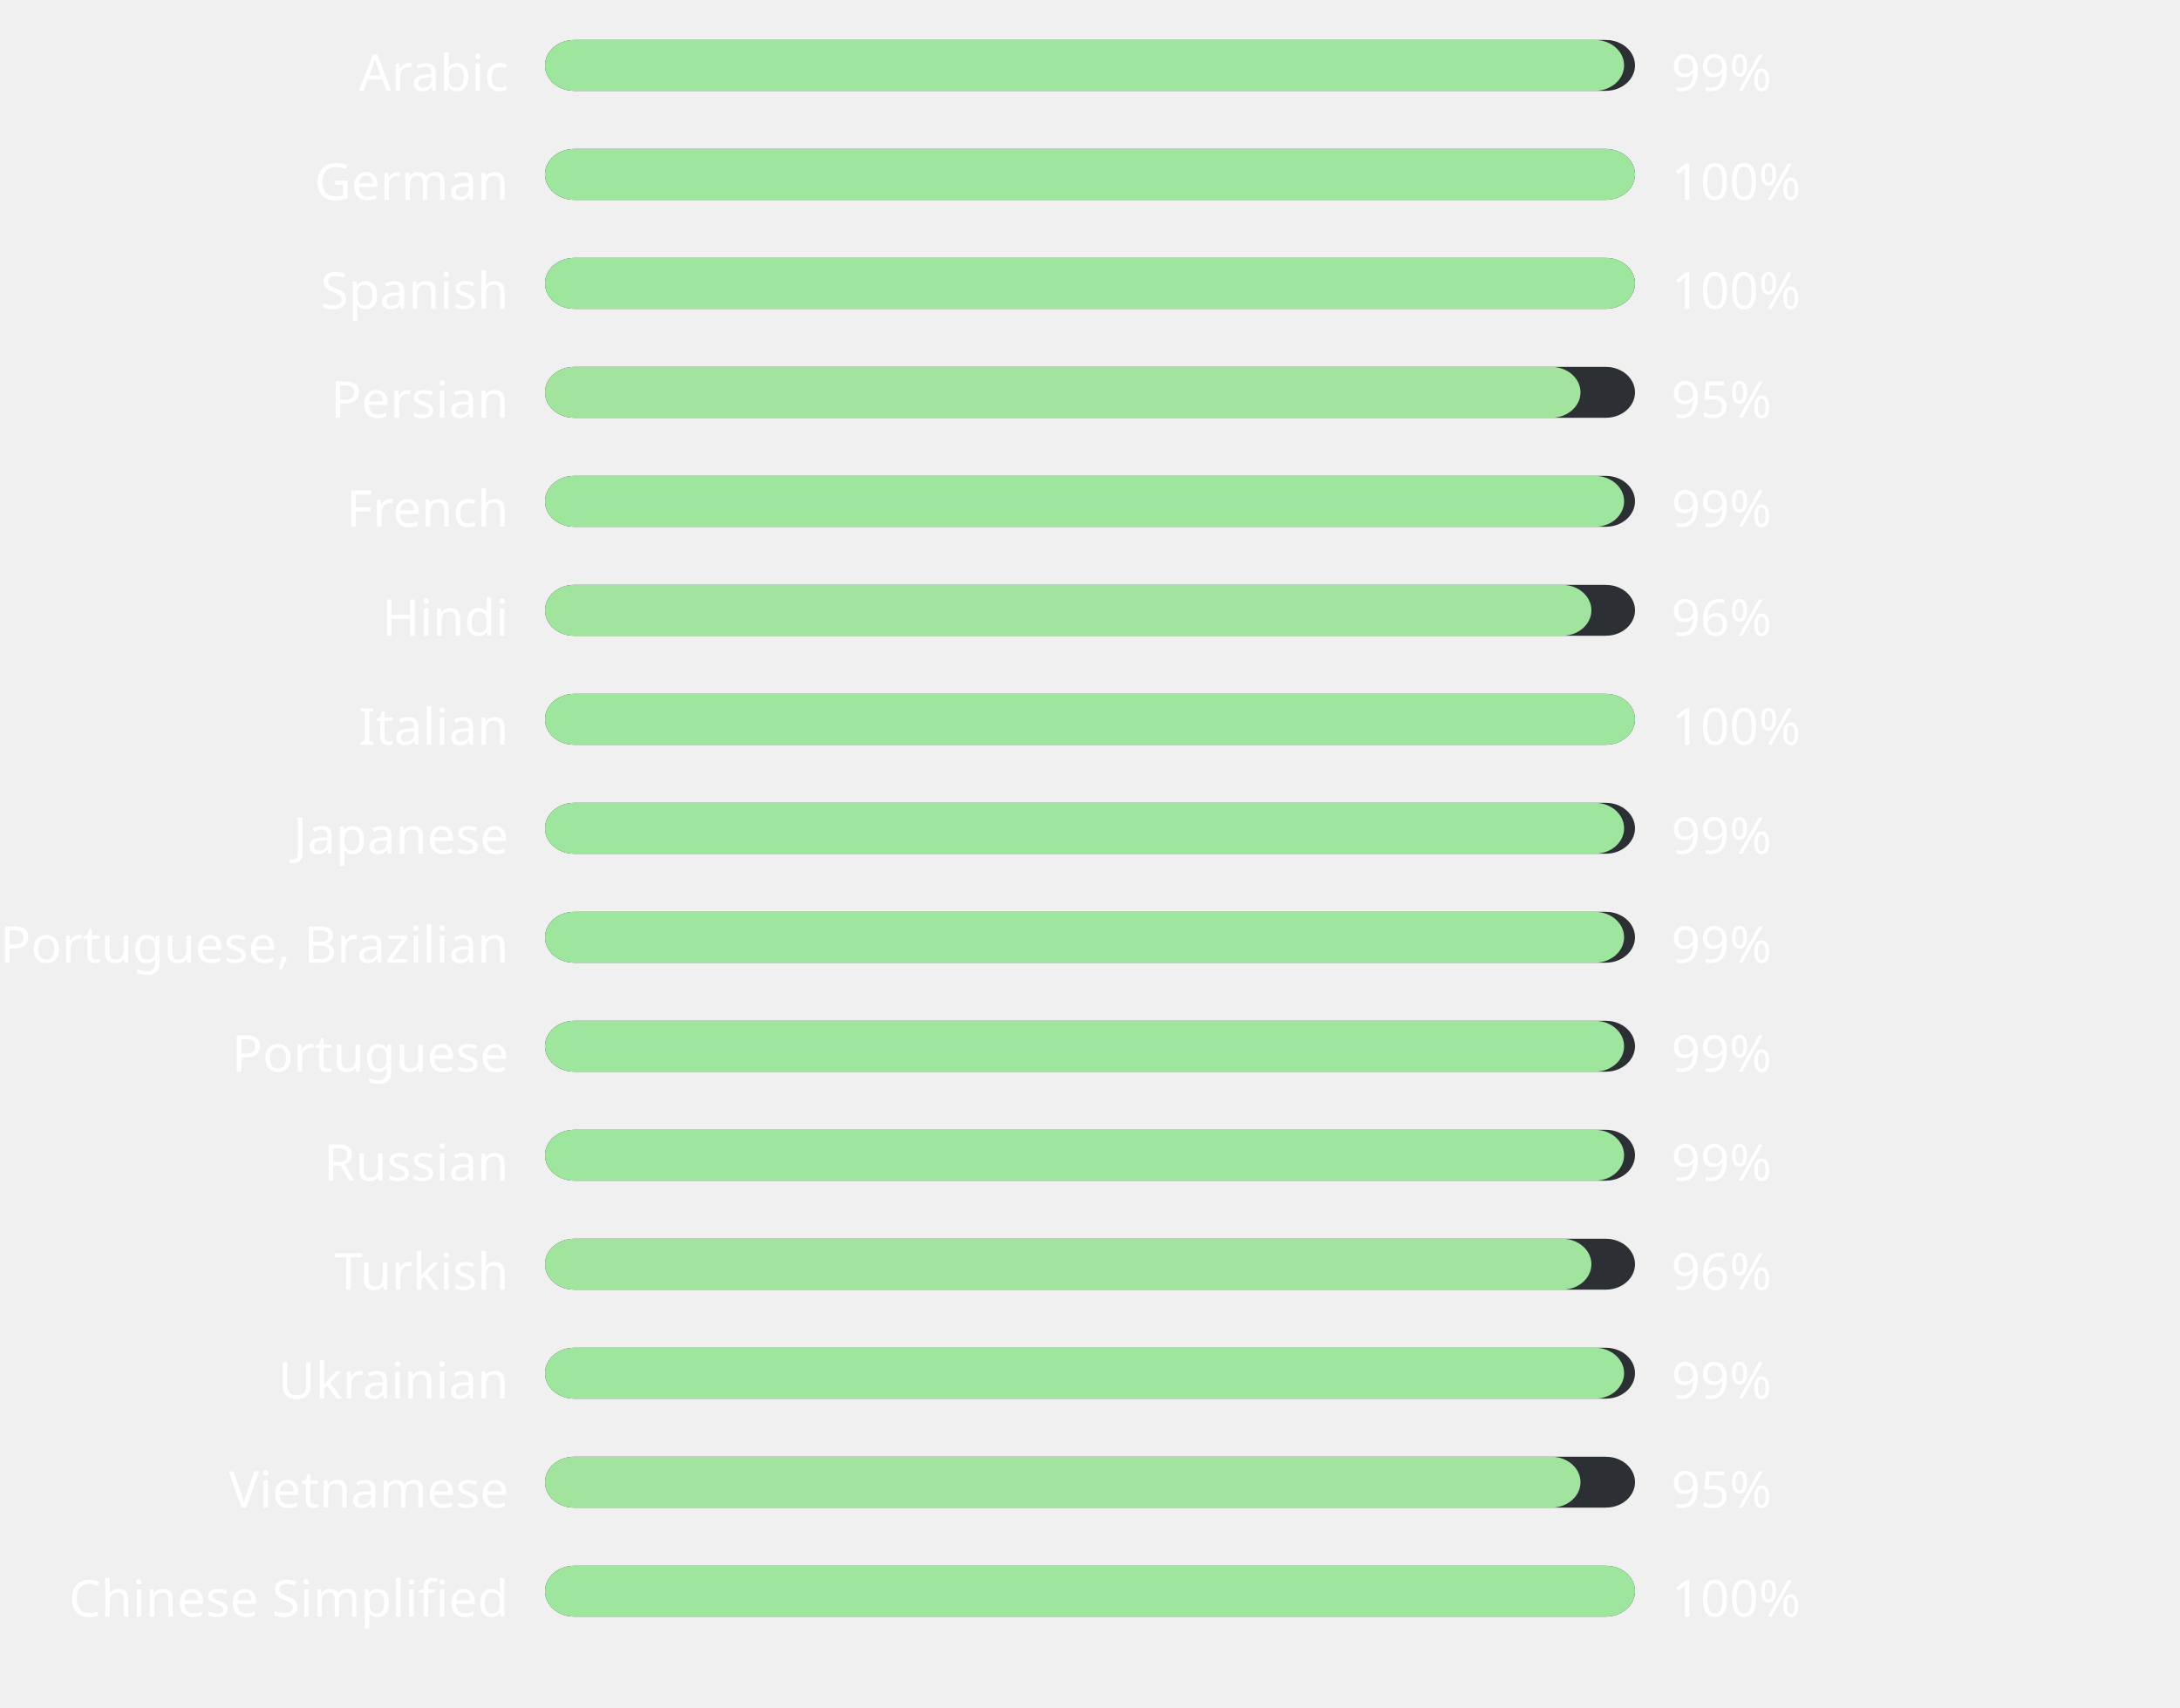
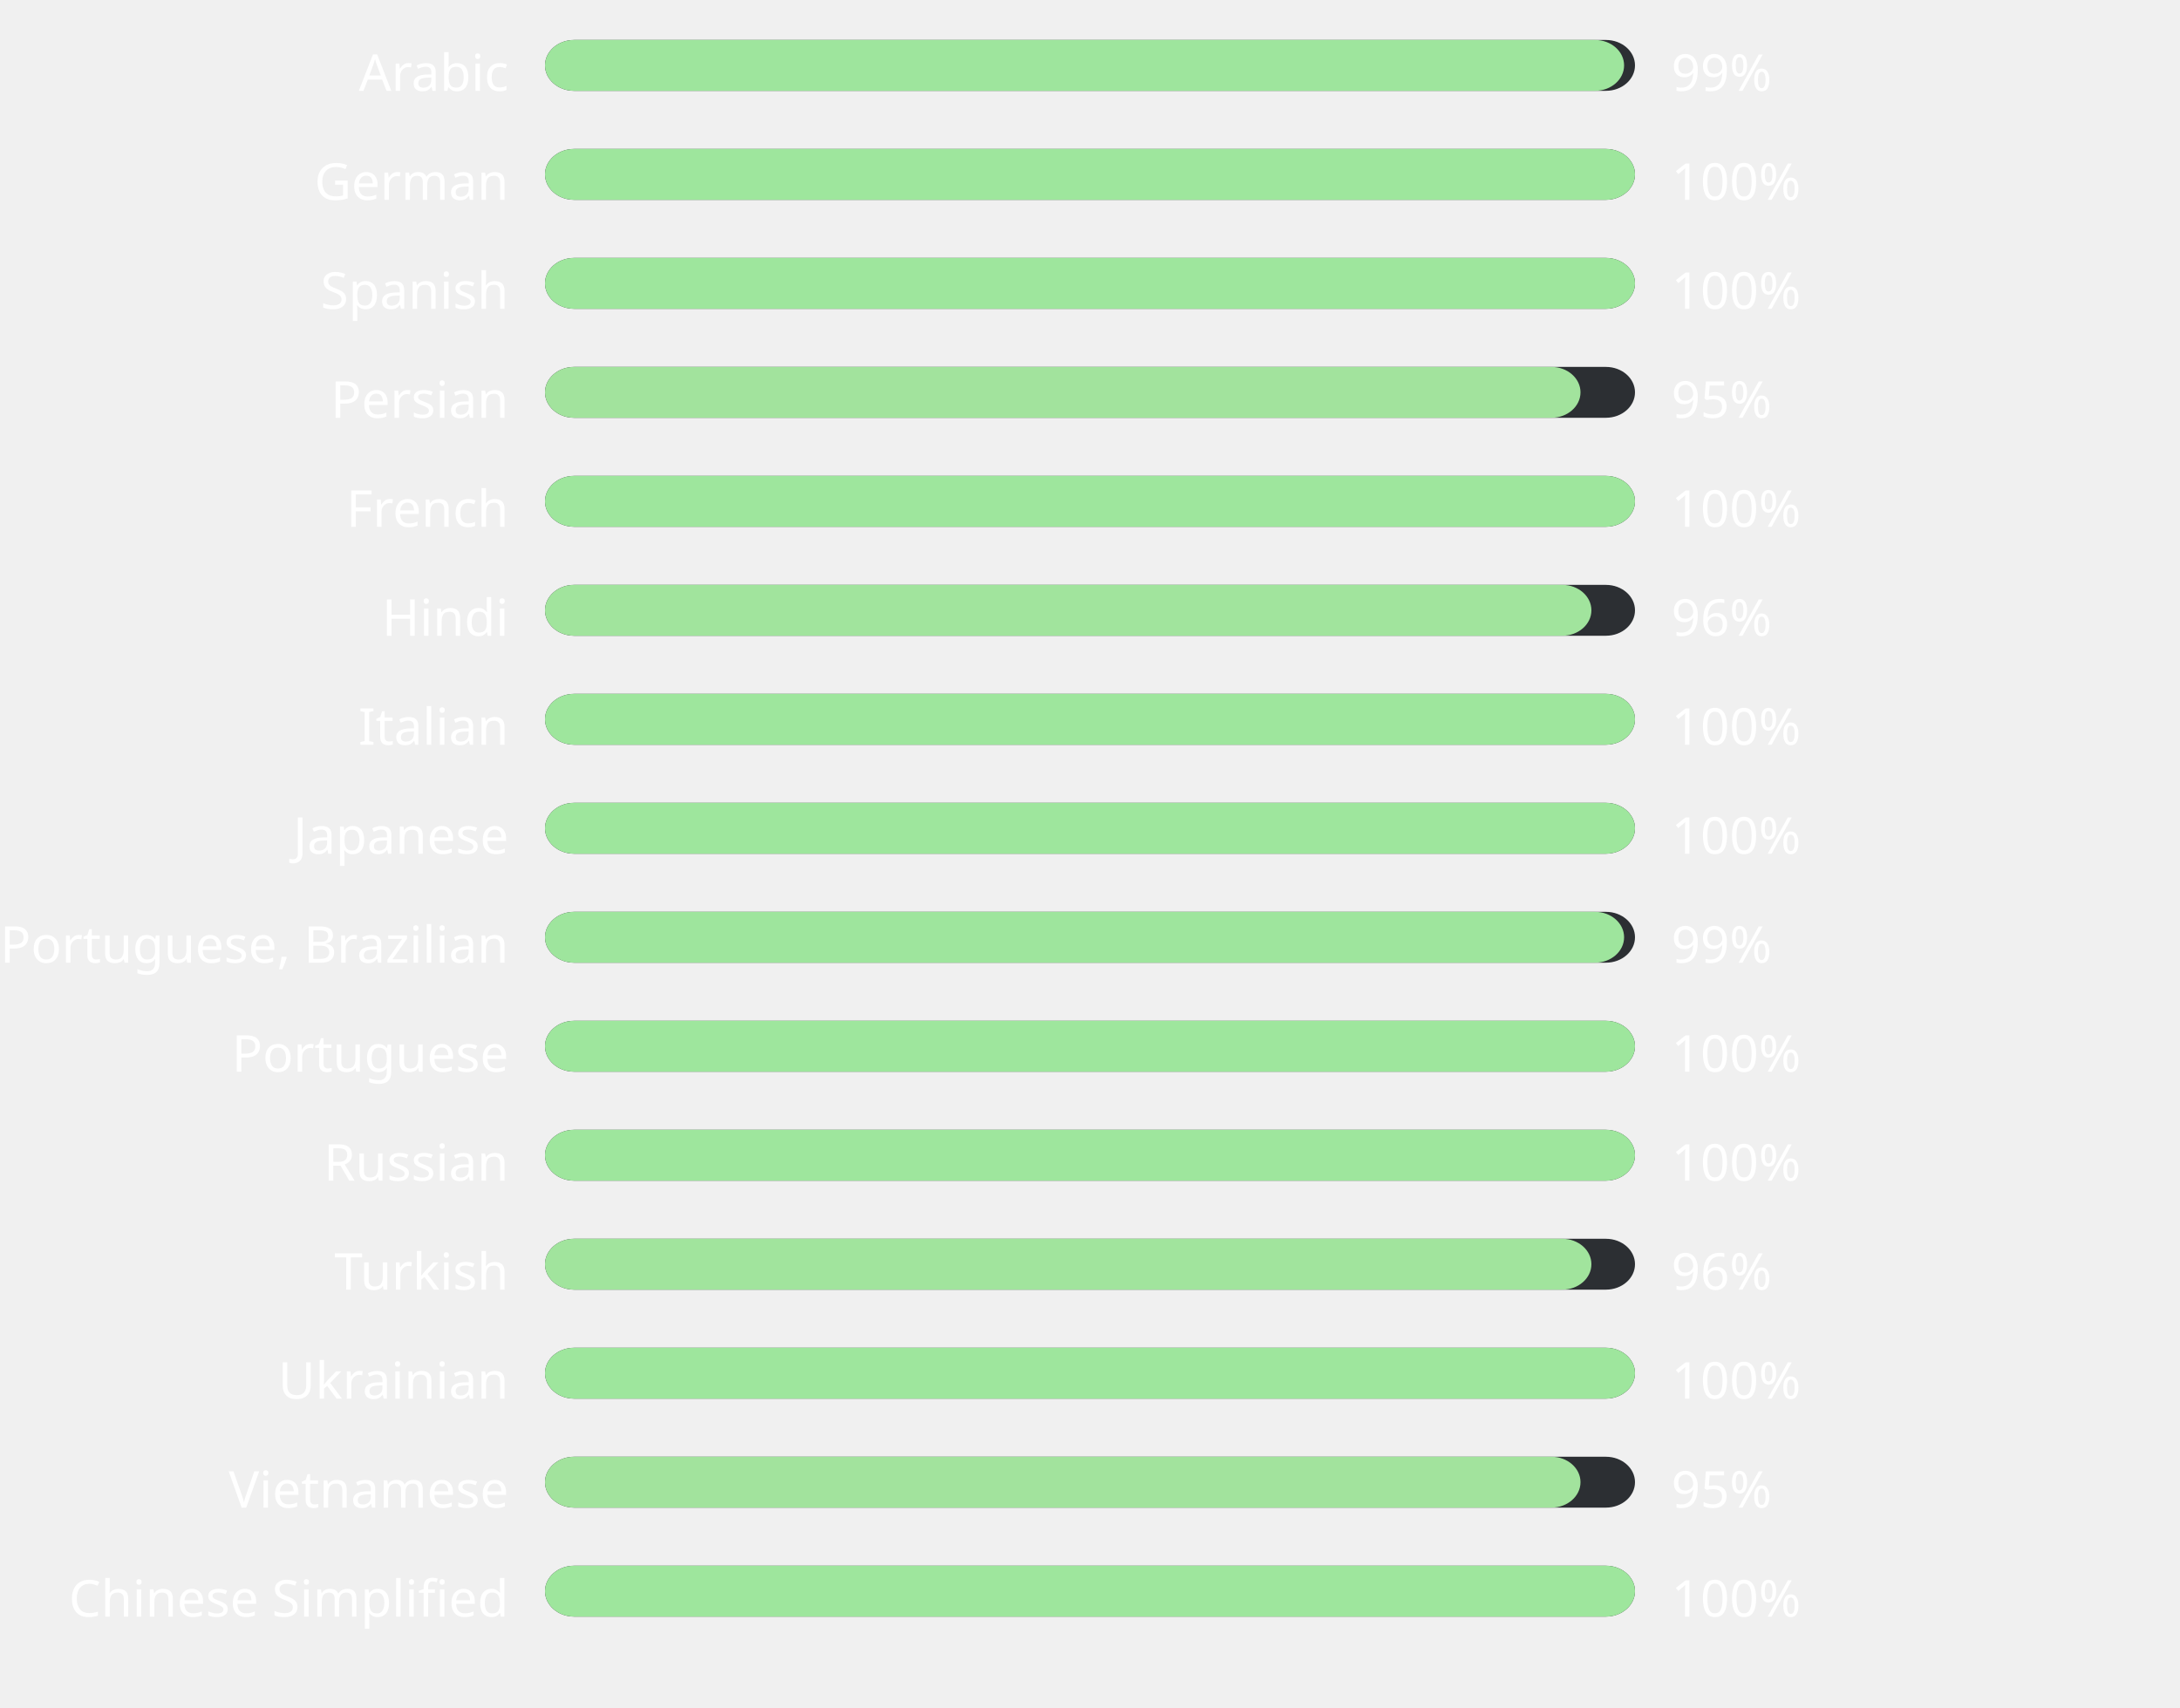
<svg xmlns="http://www.w3.org/2000/svg" width="600" height="470" style="background:#00000000">
  <style>text { font-family: sans-serif; font-size: 14px; fill: #ffffff; }</style>
  <text x="140" y="25" text-anchor="end">Arabic</text>
  <rect x="150" y="11" width="300" height="14" fill="#2C2F33" rx="8" ry="8" />
  <rect x="150" y="11" width="297" height="14" fill="#9ee59d" rx="8" ry="8" />
  <text x="460" y="25" text-anchor="start">99%</text>
  <text x="140" y="55" text-anchor="end">German</text>
  <rect x="150" y="41" width="300" height="14" fill="#2C2F33" rx="8" ry="8" />
  <rect x="150" y="41" width="300" height="14" fill="#9ee69d" rx="8" ry="8" />
  <text x="460" y="55" text-anchor="start">100%</text>
  <text x="140" y="85" text-anchor="end">Spanish</text>
  <rect x="150" y="71" width="300" height="14" fill="#2C2F33" rx="8" ry="8" />
  <rect x="150" y="71" width="300" height="14" fill="#9ee69d" rx="8" ry="8" />
  <text x="460" y="85" text-anchor="start">100%</text>
  <text x="140" y="115" text-anchor="end">Persian</text>
  <rect x="150" y="101" width="300" height="14" fill="#2C2F33" rx="8" ry="8" />
  <rect x="150" y="101" width="285" height="14" fill="#a2e39d" rx="8" ry="8" />
  <text x="460" y="115" text-anchor="start">95%</text>
  <text x="140" y="145" text-anchor="end">French</text>
  <rect x="150" y="131" width="300" height="14" fill="#2C2F33" rx="8" ry="8" />
-   <rect x="150" y="131" width="297" height="14" fill="#9ee59d" rx="8" ry="8" />
-   <text x="460" y="145" text-anchor="start">99%</text>
+   <rect x="150" y="131" width="300" height="14" fill="#9ee69d" rx="8" ry="8" />
+   <text x="460" y="145" text-anchor="start">100%</text>
  <text x="140" y="175" text-anchor="end">Hindi</text>
  <rect x="150" y="161" width="300" height="14" fill="#2C2F33" rx="8" ry="8" />
  <rect x="150" y="161" width="288" height="14" fill="#a1e49d" rx="8" ry="8" />
  <text x="460" y="175" text-anchor="start">96%</text>
  <text x="140" y="205" text-anchor="end">Italian</text>
  <rect x="150" y="191" width="300" height="14" fill="#2C2F33" rx="8" ry="8" />
  <rect x="150" y="191" width="300" height="14" fill="#9ee69d" rx="8" ry="8" />
  <text x="460" y="205" text-anchor="start">100%</text>
  <text x="140" y="235" text-anchor="end">Japanese</text>
  <rect x="150" y="221" width="300" height="14" fill="#2C2F33" rx="8" ry="8" />
-   <rect x="150" y="221" width="297" height="14" fill="#9ee59d" rx="8" ry="8" />
-   <text x="460" y="235" text-anchor="start">99%</text>
+   <rect x="150" y="221" width="300" height="14" fill="#9ee69d" rx="8" ry="8" />
+   <text x="460" y="235" text-anchor="start">100%</text>
  <text x="140" y="265" text-anchor="end">Portuguese, Brazilian</text>
  <rect x="150" y="251" width="300" height="14" fill="#2C2F33" rx="8" ry="8" />
  <rect x="150" y="251" width="297" height="14" fill="#9ee59d" rx="8" ry="8" />
  <text x="460" y="265" text-anchor="start">99%</text>
  <text x="140" y="295" text-anchor="end">Portuguese</text>
  <rect x="150" y="281" width="300" height="14" fill="#2C2F33" rx="8" ry="8" />
-   <rect x="150" y="281" width="297" height="14" fill="#9ee59d" rx="8" ry="8" />
-   <text x="460" y="295" text-anchor="start">99%</text>
+   <rect x="150" y="281" width="300" height="14" fill="#9ee69d" rx="8" ry="8" />
+   <text x="460" y="295" text-anchor="start">100%</text>
  <text x="140" y="325" text-anchor="end">Russian</text>
  <rect x="150" y="311" width="300" height="14" fill="#2C2F33" rx="8" ry="8" />
-   <rect x="150" y="311" width="297" height="14" fill="#9ee59d" rx="8" ry="8" />
-   <text x="460" y="325" text-anchor="start">99%</text>
+   <rect x="150" y="311" width="300" height="14" fill="#9ee69d" rx="8" ry="8" />
+   <text x="460" y="325" text-anchor="start">100%</text>
  <text x="140" y="355" text-anchor="end">Turkish</text>
  <rect x="150" y="341" width="300" height="14" fill="#2C2F33" rx="8" ry="8" />
  <rect x="150" y="341" width="288" height="14" fill="#a1e49d" rx="8" ry="8" />
  <text x="460" y="355" text-anchor="start">96%</text>
  <text x="140" y="385" text-anchor="end">Ukrainian</text>
  <rect x="150" y="371" width="300" height="14" fill="#2C2F33" rx="8" ry="8" />
-   <rect x="150" y="371" width="297" height="14" fill="#9ee59d" rx="8" ry="8" />
-   <text x="460" y="385" text-anchor="start">99%</text>
+   <rect x="150" y="371" width="300" height="14" fill="#9ee69d" rx="8" ry="8" />
+   <text x="460" y="385" text-anchor="start">100%</text>
  <text x="140" y="415" text-anchor="end">Vietnamese</text>
  <rect x="150" y="401" width="300" height="14" fill="#2C2F33" rx="8" ry="8" />
  <rect x="150" y="401" width="285" height="14" fill="#a2e39d" rx="8" ry="8" />
  <text x="460" y="415" text-anchor="start">95%</text>
  <text x="140" y="445" text-anchor="end">Chinese Simplified</text>
  <rect x="150" y="431" width="300" height="14" fill="#2C2F33" rx="8" ry="8" />
  <rect x="150" y="431" width="300" height="14" fill="#9ee69d" rx="8" ry="8" />
  <text x="460" y="445" text-anchor="start">100%</text>
</svg>
